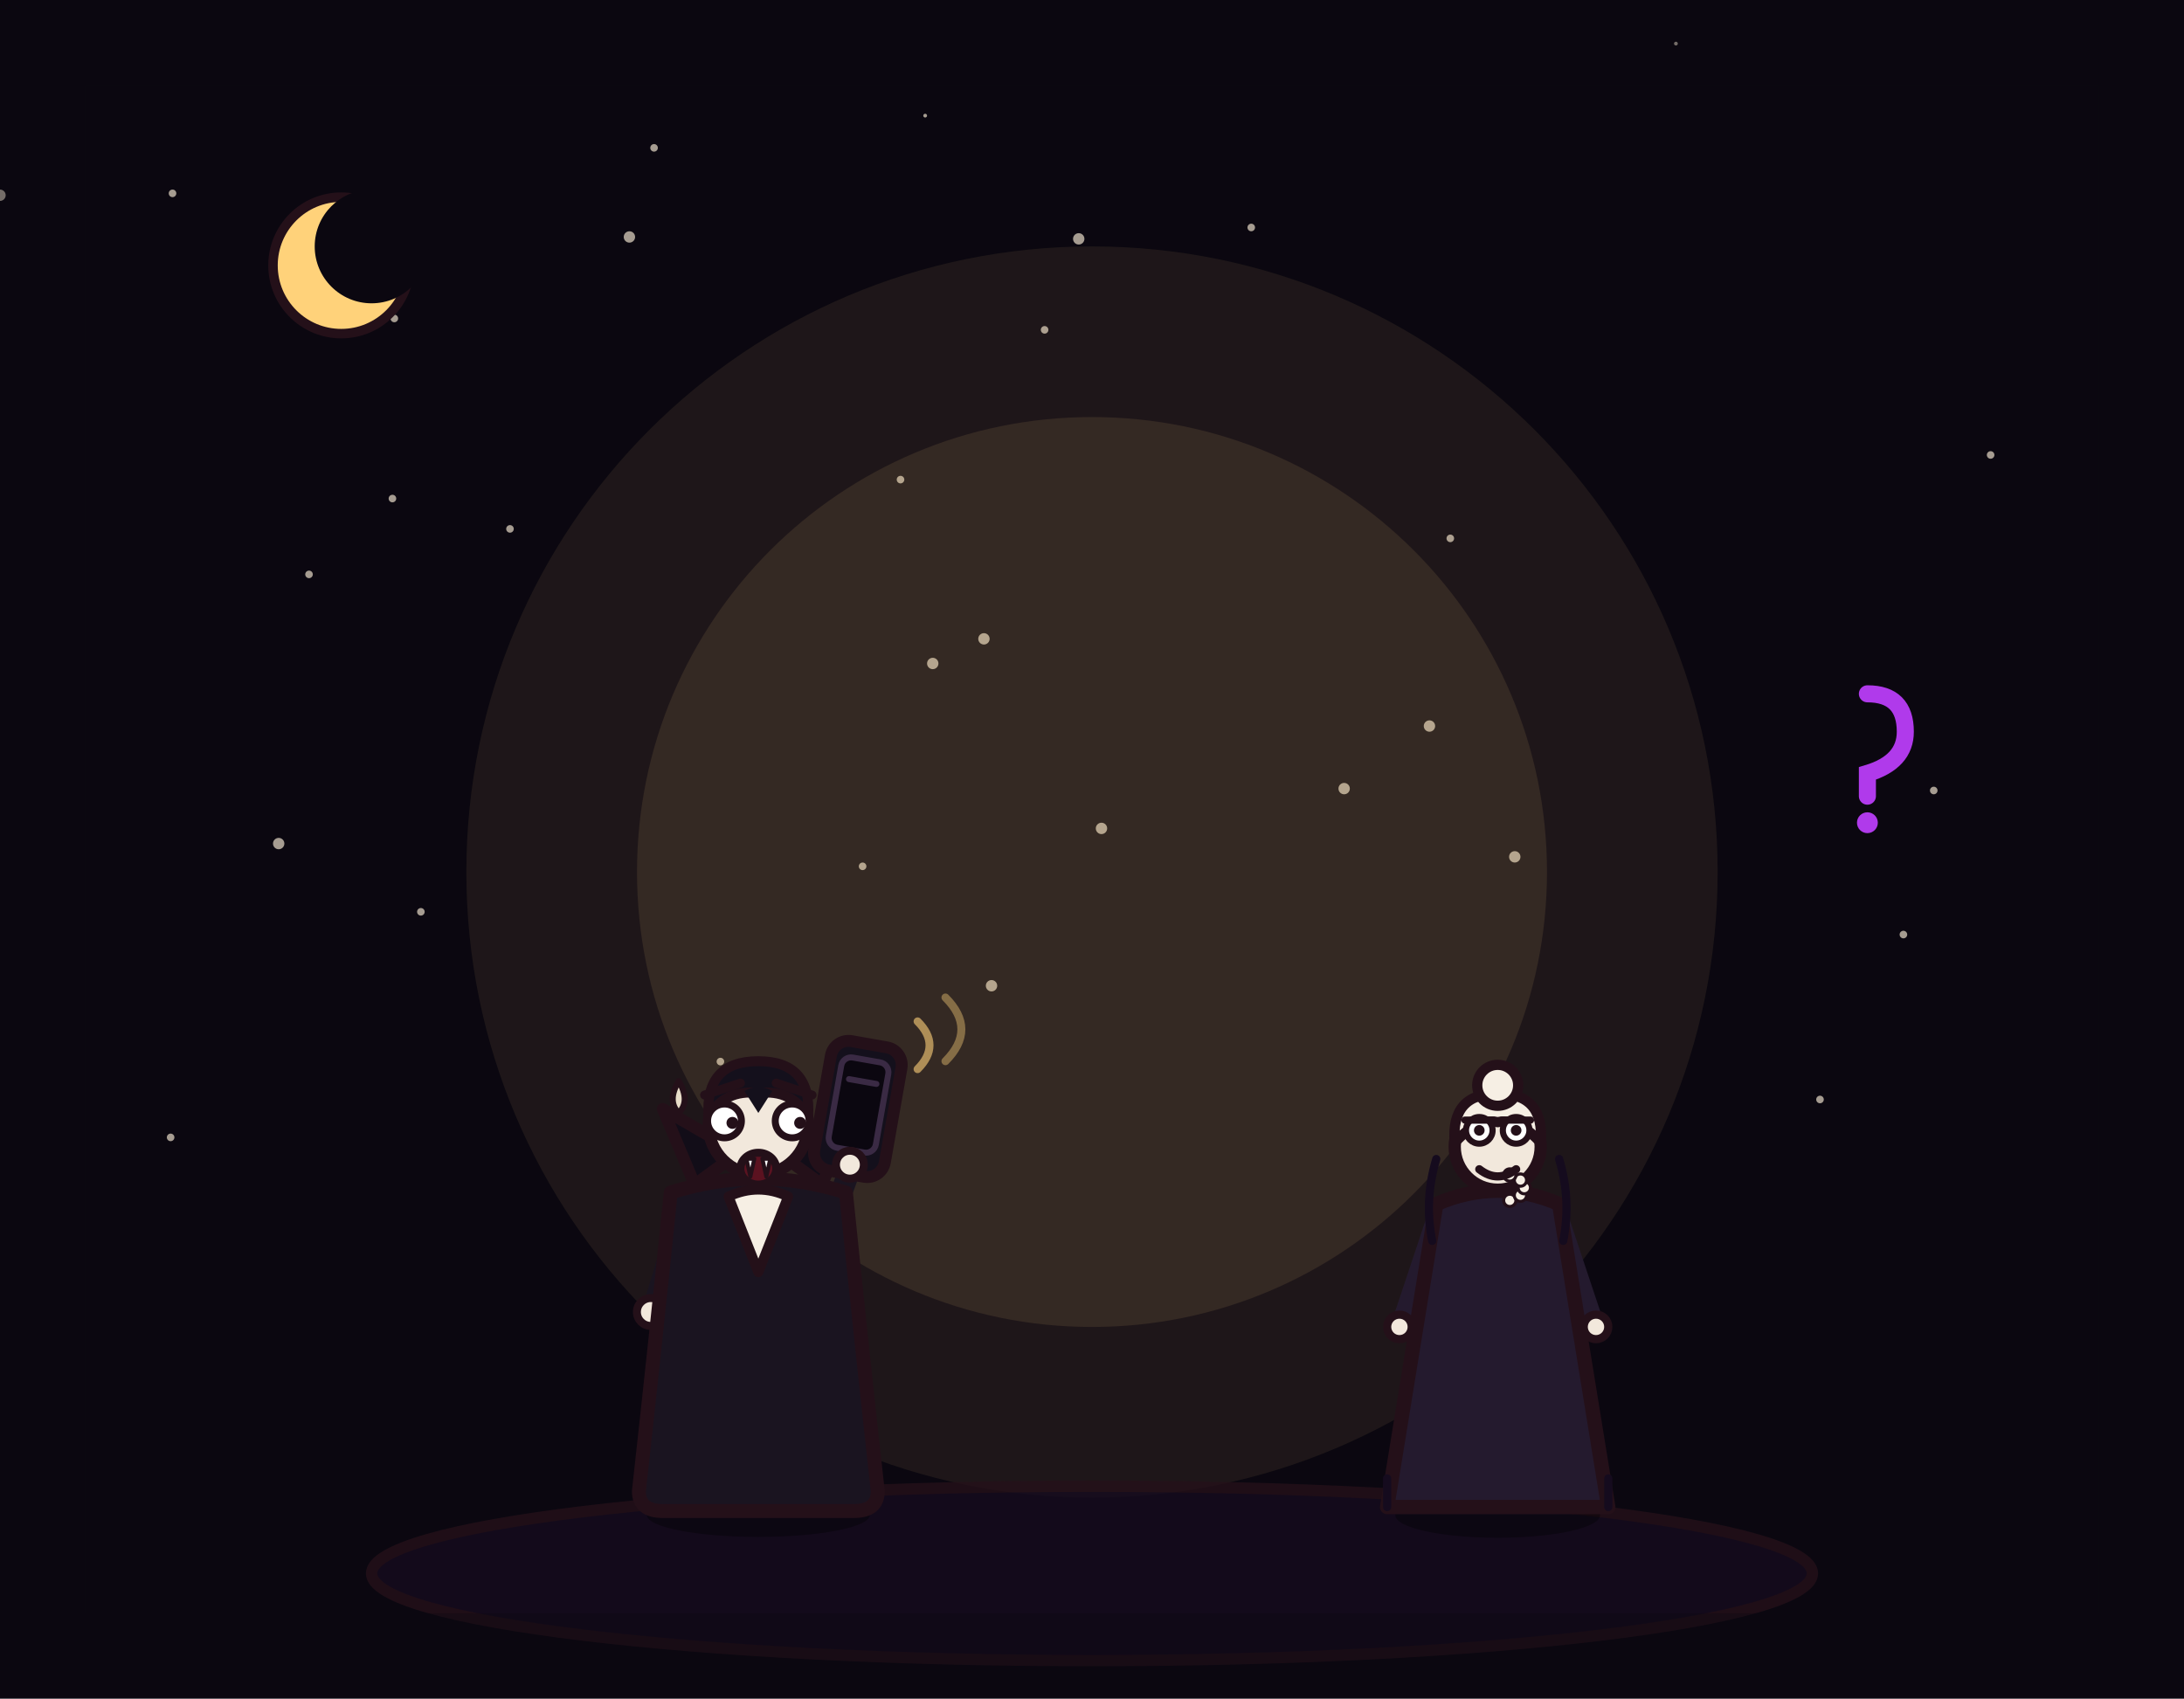
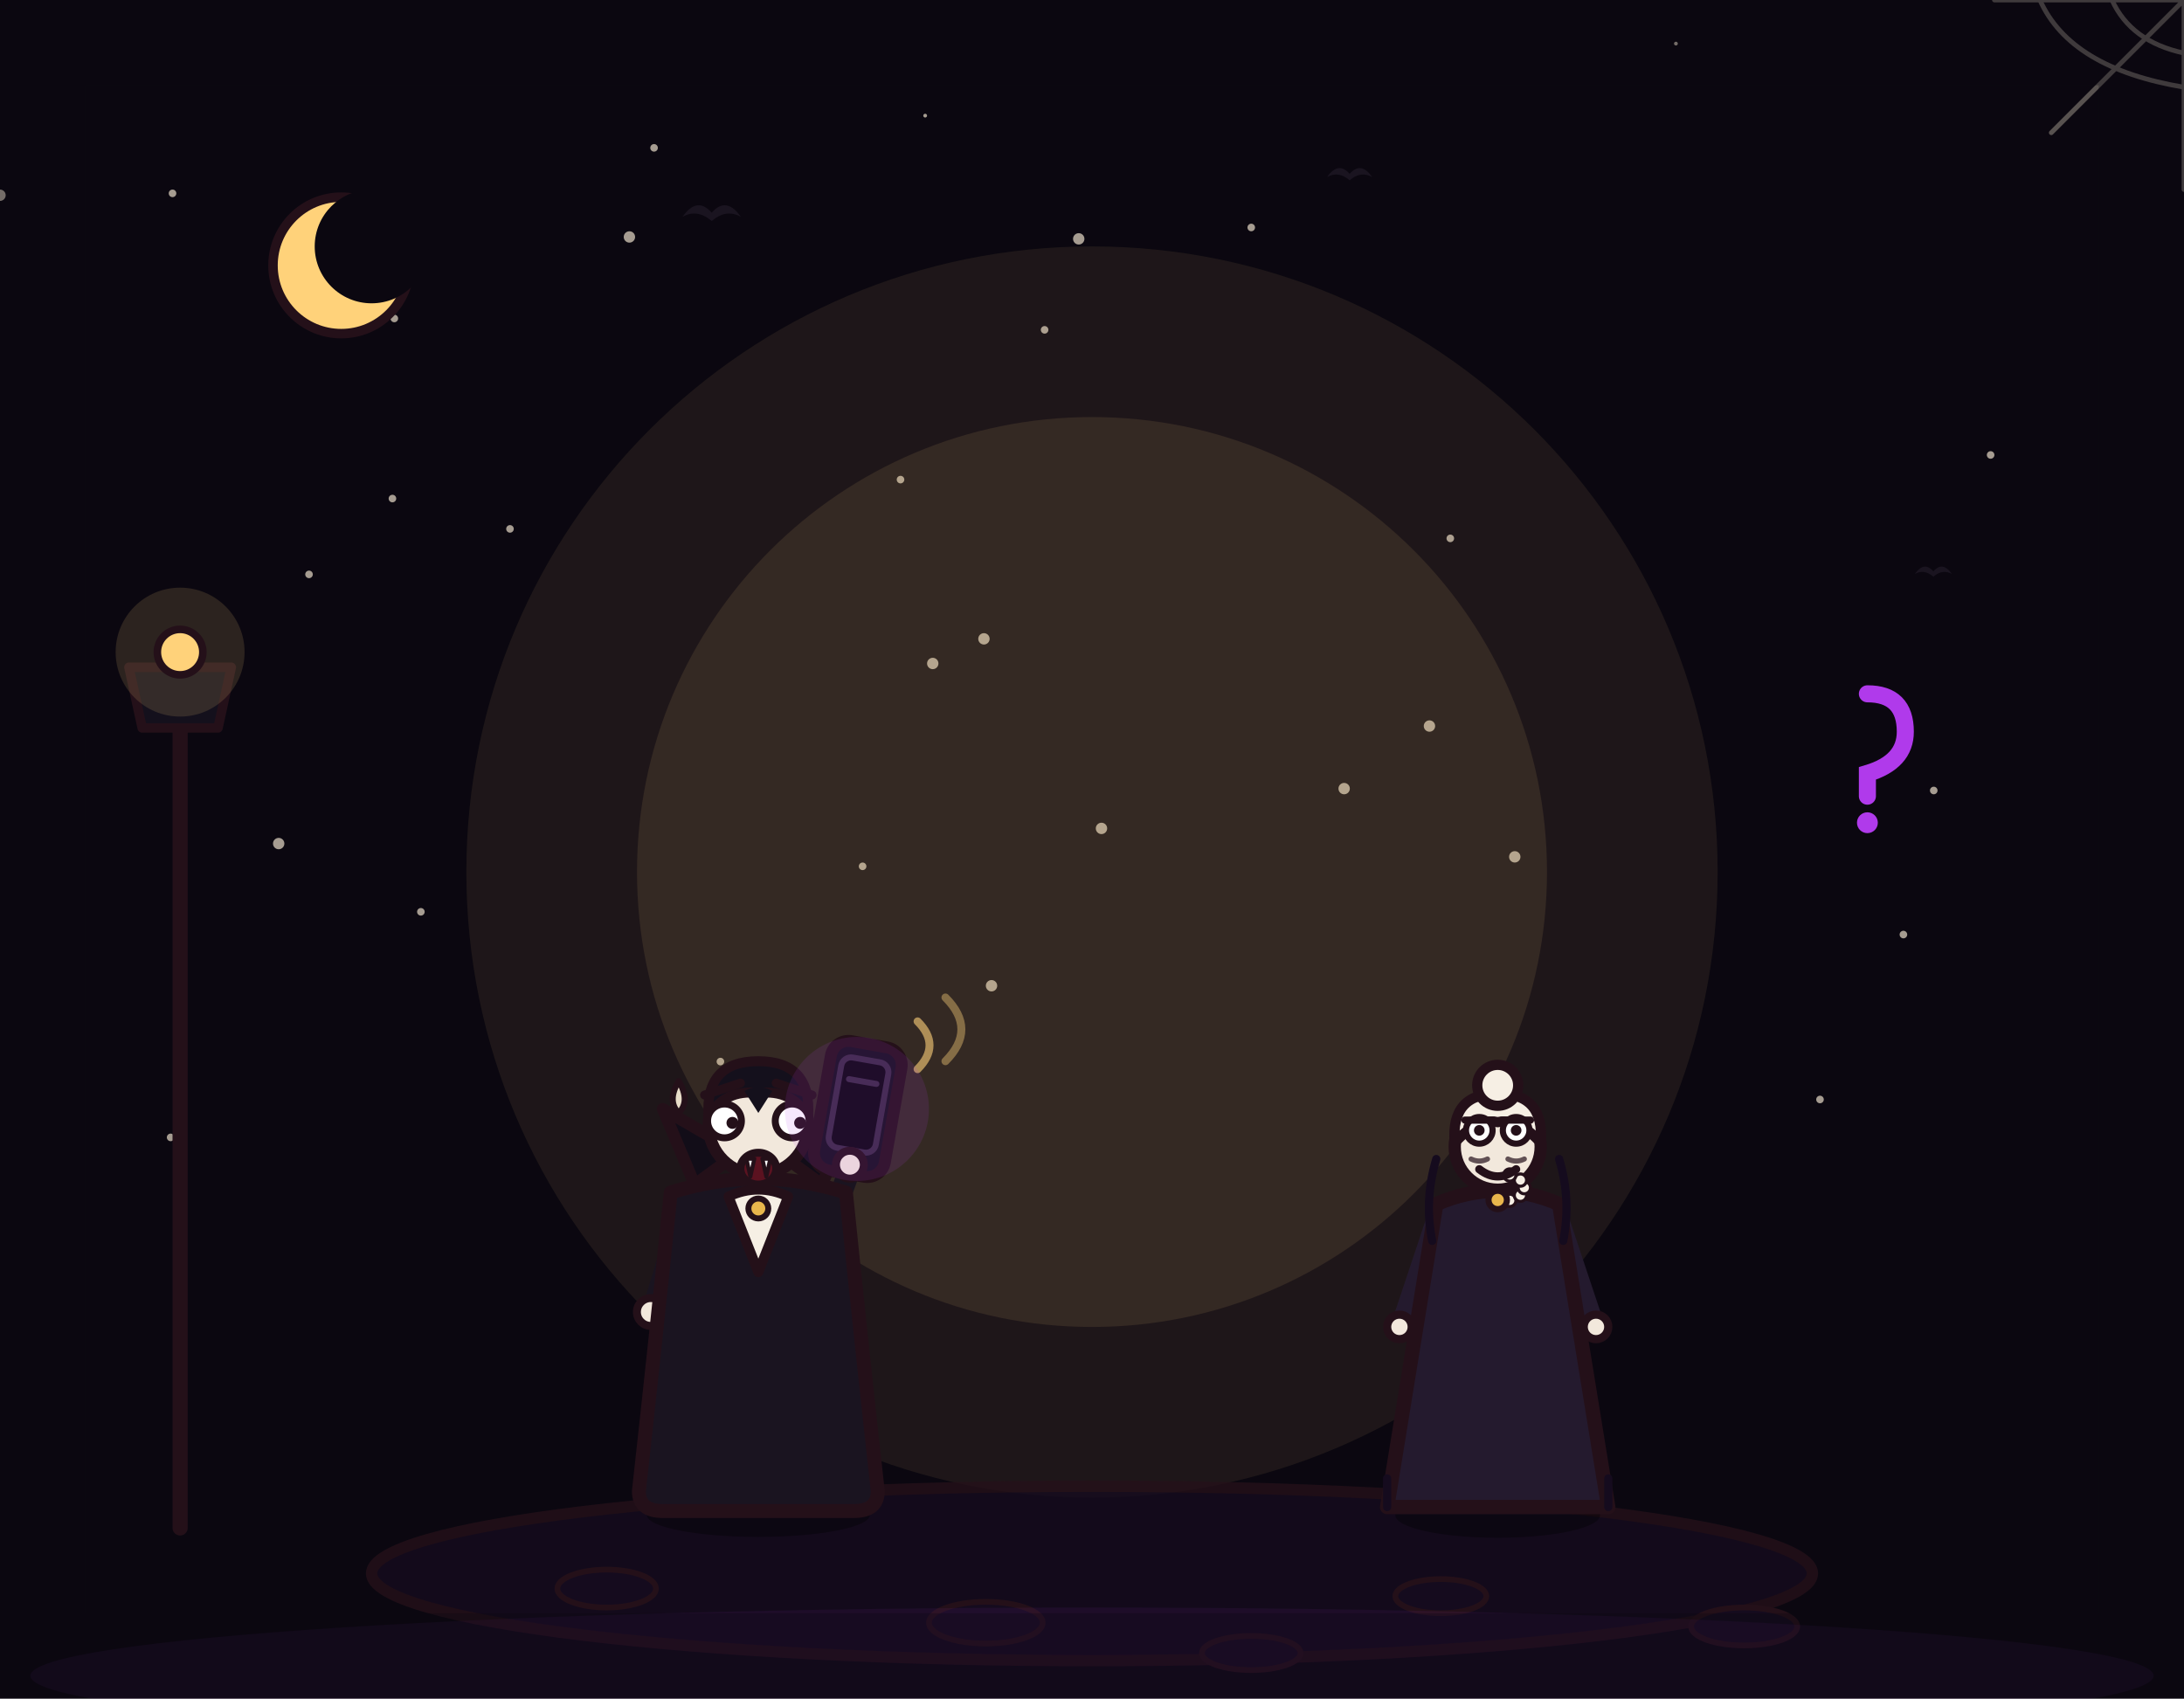
<svg xmlns="http://www.w3.org/2000/svg" viewBox="0 0 1152 896" width="1152" height="896">
  <rect x="0" y="0" width="1152" height="896" fill="#0b0710" />
  <g fill="#e8dcc8" opacity=".7">
    <circle cx="0" cy="103" r="3" />
    <circle cx="147" cy="445" r="3" />
    <circle cx="488" cy="61" r="1" />
    <circle cx="475" cy="253" r="2" />
    <circle cx="551" cy="174" r="2" />
    <circle cx="884" cy="23" r="1" />
    <circle cx="519" cy="337" r="3" />
    <circle cx="208" cy="168" r="2" />
    <circle cx="709" cy="416" r="3" />
    <circle cx="1020" cy="417" r="2" />
    <circle cx="222" cy="481" r="2" />
    <circle cx="492" cy="350" r="3" />
    <circle cx="799" cy="452" r="3" />
    <circle cx="332" cy="125" r="3" />
    <circle cx="581" cy="437" r="3" />
    <circle cx="754" cy="383" r="3" />
    <circle cx="523" cy="520" r="3" />
    <circle cx="345" cy="78" r="2" />
    <circle cx="269" cy="279" r="2" />
    <circle cx="91" cy="102" r="2" />
    <circle cx="163" cy="303" r="2" />
    <circle cx="1004" cy="493" r="2" />
    <circle cx="455" cy="457" r="2" />
    <circle cx="765" cy="284" r="2" />
    <circle cx="569" cy="126" r="3" />
    <circle cx="207" cy="263" r="2" />
    <circle cx="660" cy="120" r="2" />
    <circle cx="1050" cy="240" r="2" />
    <circle cx="380" cy="560" r="2" />
    <circle cx="90" cy="600" r="2" />
    <circle cx="960" cy="580" r="2" />
  </g>
  <circle cx="180" cy="140" r="36" fill="#ffd27a" stroke="#241019" stroke-width="5" />
  <circle cx="196" cy="130" r="30" fill="#0b0710" />
  <circle cx="576" cy="460" r="330" fill="#ffd27a" opacity=".08" />
  <circle cx="576" cy="460" r="240" fill="#ffd27a" opacity=".1" />
  <ellipse cx="576" cy="830" rx="380" ry="46" fill="#150b1e" stroke="#241019" stroke-width="6" stroke-linejoin="round" opacity=".8" />
  <g transform="translate(400 795) scale(1.05)">
    <ellipse cx="0" cy="4" rx="56" ry="11" fill="#000000" opacity=".35" />
    <path d="M-12 -62 L-16 -6" fill="none" stroke="#241a2e" stroke-width="15" stroke-linecap="round" />
    <path d="M12 -62 L16 -6" fill="none" stroke="#241a2e" stroke-width="15" stroke-linecap="round" />
    <ellipse cx="-18" cy="-4" rx="15" ry="7" fill="#14101c" stroke="#241019" stroke-width="4" stroke-linejoin="round" />
    <ellipse cx="18" cy="-4" rx="15" ry="7" fill="#14101c" stroke="#241019" stroke-width="4" stroke-linejoin="round" />
    <path d="M-38 -148 L-52 -102" fill="none" stroke="#1a1420" stroke-width="11" stroke-linecap="round" />
    <circle cx="-54" cy="-98" r="7" fill="#f2e8dc" stroke="#241019" stroke-width="4" stroke-linejoin="round" />
    <path d="M38 -148 L52 -186" fill="none" stroke="#1a1420" stroke-width="11" stroke-linecap="round" />
    <path d="M-44 -158 Q-52 -80 -60 -8 Q-60 2 -48 2 L48 2 Q60 2 60 -8 Q52 -80 44 -158 Q0 -172 -44 -158 Z" fill="#1a1420" stroke="#241019" stroke-width="7" stroke-linejoin="round" />
    <path d="M-32 -162 L-48 -200 L-10 -178 Z" fill="#120d18" stroke="#241019" stroke-width="6" stroke-linejoin="round" />
    <path d="M32 -162 L48 -200 L10 -178 Z" fill="#120d18" stroke="#241019" stroke-width="6" stroke-linejoin="round" />
    <path d="M-15 -156 L0 -118 L15 -156 Q0 -163 -15 -156 Z" fill="#f6efe4" stroke="#241019" stroke-width="5" stroke-linejoin="round" />
+     <circle cx="0" cy="-150" r="5" fill="#e8b64c" stroke="#241019" stroke-width="3" />
    <circle cx="0" cy="-192" r="25" fill="#f2e8dc" stroke="#241019" stroke-width="6" stroke-linejoin="round" />
    <path d="M-25 -196 Q-27 -224 0 -224 Q27 -224 25 -196 Q17 -210 0 -208 Q-17 -210 -25 -196 Z" fill="#14101c" stroke="#241019" stroke-width="5" stroke-linejoin="round" />
    <path d="M-7 -209 L0 -198 L7 -209 Q0 -213 -7 -209 Z" fill="#14101c" />
    <path d="M-27 -207 L-9 -213" fill="none" stroke="#241019" stroke-width="4.5" stroke-linecap="round" />
    <path d="M9 -213 L27 -207" fill="none" stroke="#241019" stroke-width="4.5" stroke-linecap="round" />
    <circle cx="-17" cy="-194" r="8.5" fill="#ffffff" stroke="#241019" stroke-width="3.5" stroke-linejoin="round" />
    <circle cx="17" cy="-194" r="8.5" fill="#ffffff" stroke="#241019" stroke-width="3.5" stroke-linejoin="round" />
    <circle cx="-13" cy="-193" r="3" fill="#241019" />
    <circle cx="21" cy="-193" r="3" fill="#241019" />
    <ellipse cx="0" cy="-170" rx="9" ry="8" fill="#5b1220" stroke="#241019" stroke-width="4" stroke-linejoin="round" />
    <path d="M-6 -175 L-2 -175 L-4 -166 Z" fill="#ffffff" stroke="#241019" stroke-width="2" stroke-linejoin="round" />
    <path d="M2 -175 L6 -175 L4 -166 Z" fill="#ffffff" stroke="#241019" stroke-width="2" stroke-linejoin="round" />
    <path d="M-40 -214 Q-34 -204 -40 -198 Q-46 -204 -40 -214 Z" fill="#e8dcc8" stroke="#241019" stroke-width="3" stroke-linejoin="round" />
    <g transform="translate(50 -200) rotate(10)">
      <rect x="-18" y="-33" width="36" height="66" rx="9" fill="#14101c" stroke="#241019" stroke-width="6" stroke-linejoin="round" />
      <rect x="-12" y="-25" width="24" height="46" rx="5" fill="#0b0710" stroke="#3a2a44" stroke-width="3" />
      <line x1="-7" y1="-14" x2="7" y2="-14" stroke="#3a2a44" stroke-width="3" stroke-linecap="round" />
      <circle cx="0" cy="26" r="3.5" fill="#3a2a44" stroke="#241019" stroke-width="2" />
    </g>
    <circle cx="46" cy="-172" r="7" fill="#f2e8dc" stroke="#241019" stroke-width="4" stroke-linejoin="round" />
    <path d="M80 -244 Q92 -232 80 -220" fill="none" stroke="#ffd27a" stroke-width="4" stroke-linecap="round" opacity=".6" />
    <path d="M94 -256 Q110 -240 94 -224" fill="none" stroke="#ffd27a" stroke-width="4" stroke-linecap="round" opacity=".4" />
  </g>
  <g transform="translate(790 795) scale(1.08)">
    <ellipse cx="0" cy="4" rx="50" ry="11" fill="#000000" opacity=".35" />
    <path d="M-30 -140 L-46 -92" fill="none" stroke="#241a2e" stroke-width="10" stroke-linecap="round" />
    <circle cx="-48" cy="-88" r="6" fill="#f2e8dc" stroke="#241019" stroke-width="4" stroke-linejoin="round" />
    <path d="M30 -140 L46 -92" fill="none" stroke="#241a2e" stroke-width="10" stroke-linecap="round" />
    <circle cx="48" cy="-88" r="6" fill="#f2e8dc" stroke="#241019" stroke-width="4" stroke-linejoin="round" />
    <path d="M-30 -148 L-54 0 L54 0 L30 -148 Q0 -161 -30 -148 Z" fill="#241a2e" stroke="#241019" stroke-width="7" stroke-linejoin="round" />
    <path d="M-54 0 L-54 -14 M54 0 L54 -14" stroke="#150b1e" stroke-width="4" stroke-linecap="round" />
    <circle cx="0" cy="-176" r="21" fill="#f2e8dc" stroke="#241019" stroke-width="6" stroke-linejoin="round" />
    <path d="M-21 -178 Q-23 -202 0 -202 Q23 -202 21 -178 Q10 -190 0 -188 Q-10 -190 -21 -178 Z" fill="#f6efe4" stroke="#241019" stroke-width="5" stroke-linejoin="round" />
    <circle cx="0" cy="-206" r="10" fill="#f6efe4" stroke="#241019" stroke-width="5" />
    <circle cx="5.9" cy="-149.8" r="3" fill="#f6efe4" stroke="#241019" stroke-width="1.5" stroke-linejoin="round" />
    <circle cx="11.1" cy="-152.3" r="3" fill="#f6efe4" stroke="#241019" stroke-width="1.5" stroke-linejoin="round" />
    <circle cx="13" cy="-156" r="3" fill="#f6efe4" stroke="#241019" stroke-width="1.5" stroke-linejoin="round" />
    <circle cx="11.1" cy="-159.7" r="3" fill="#f6efe4" stroke="#241019" stroke-width="1.5" stroke-linejoin="round" />
    <circle cx="5.9" cy="-162.2" r="3" fill="#f6efe4" stroke="#241019" stroke-width="1.5" stroke-linejoin="round" />
    <circle cx="-9" cy="-184" r="6.5" fill="#ffffff" stroke="#241019" stroke-width="3" stroke-linejoin="round" />
    <circle cx="9" cy="-184" r="6.5" fill="#ffffff" stroke="#241019" stroke-width="3" stroke-linejoin="round" />
    <circle cx="-9" cy="-184" r="2.6" fill="#241019" />
    <circle cx="9" cy="-184" r="2.6" fill="#241019" />
    <path d="M-16 -189 L-2 -189" fill="none" stroke="#241019" stroke-width="3.5" stroke-linecap="round" />
    <path d="M2 -189 L16 -189" fill="none" stroke="#241019" stroke-width="3.5" stroke-linecap="round" />
    <path d="M-9 -165 Q0 -158 9 -165" fill="none" stroke="#241019" stroke-width="4" stroke-linecap="round" />
    <path d="M-30 -170 Q-36 -150 -32 -130" fill="none" stroke="#150b1e" stroke-width="4" stroke-linecap="round" />
    <path d="M30 -170 Q36 -150 32 -130" fill="none" stroke="#150b1e" stroke-width="4" stroke-linecap="round" />
+     <circle cx="0" cy="-150" r="4.5" fill="#e8b64c" stroke="#241019" stroke-width="3" />
+     <path d="M-13 -170 Q-9 -168 -5 -170 M5 -170 Q9 -168 13 -170" fill="none" stroke="#241019" stroke-width="2.5" stroke-linecap="round" opacity=".7" />
  </g>
+   <g fill="#1a1420">
+     <path transform="translate(360 110) scale(1.1)" d="M0 4 Q7 -6 14 2 Q21 -6 28 4 Q21 0 14 6 Q7 0 0 4 Z" />
+     <path transform="translate(700 90) scale(.85)" d="M0 4 Q7 -6 14 2 Q21 -6 28 4 Q21 0 14 6 Q7 0 0 4 Z" />
+     <path transform="translate(1010 300) scale(.7)" d="M0 4 Q7 -6 14 2 Q21 -6 28 4 Q21 0 14 6 Q7 0 0 4 Z" />
+   </g>
+   <g stroke="#e8dcc8" stroke-width="2.5" opacity=".35" fill="none" stroke-linecap="round">
+     <path d="M1152 0 L1052 0 M1152 0 L1152 100 M1152 0 L1082 70" />
+     <path d="M1076 0 Q1092 36 1152 46" />
+     <path d="M1114 0 Q1124 22 1152 28" />
+   </g>
+   <g>
+     <line x1="95" y1="380" x2="95" y2="806" stroke="#241019" stroke-width="8" stroke-linecap="round" />
+     <path d="M75 384 L115 384 L122 352 L68 352 Z" fill="#14101c" stroke="#241019" stroke-width="5" stroke-linejoin="round" />
+     <circle cx="95" cy="344" r="34" fill="#ffd27a" opacity=".14" />
+     <circle cx="95" cy="344" r="12" fill="#ffd27a" stroke="#241019" stroke-width="4" />
+   </g>
+   <circle cx="452" cy="585" r="38" fill="#b03aeb" opacity=".12" />
+   <g fill="#150b1e" stroke="#241019" stroke-width="3">
+     <ellipse cx="320" cy="838" rx="26" ry="10" />
+     <ellipse cx="520" cy="856" rx="30" ry="11" />
+     <ellipse cx="760" cy="842" rx="24" ry="9" />
+     <ellipse cx="920" cy="858" rx="28" ry="10" />
+     <ellipse cx="660" cy="872" rx="26" ry="9" />
+   </g>
+   <ellipse cx="576" cy="884" rx="560" ry="36" fill="#b03aeb" opacity=".07" />
  <g transform="translate(985 400)">
    <path d="M0 -34 Q20 -34 20 -14 Q20 2 0 8 L0 20" fill="none" stroke="#b03aeb" stroke-width="9" stroke-linecap="round" />
    <circle cx="0" cy="34" r="5.5" fill="#b03aeb" />
  </g>
  <rect x="0" y="0" width="1152" height="896" fill="none" stroke="#0b0710" stroke-width="90" opacity=".32" />
</svg>
